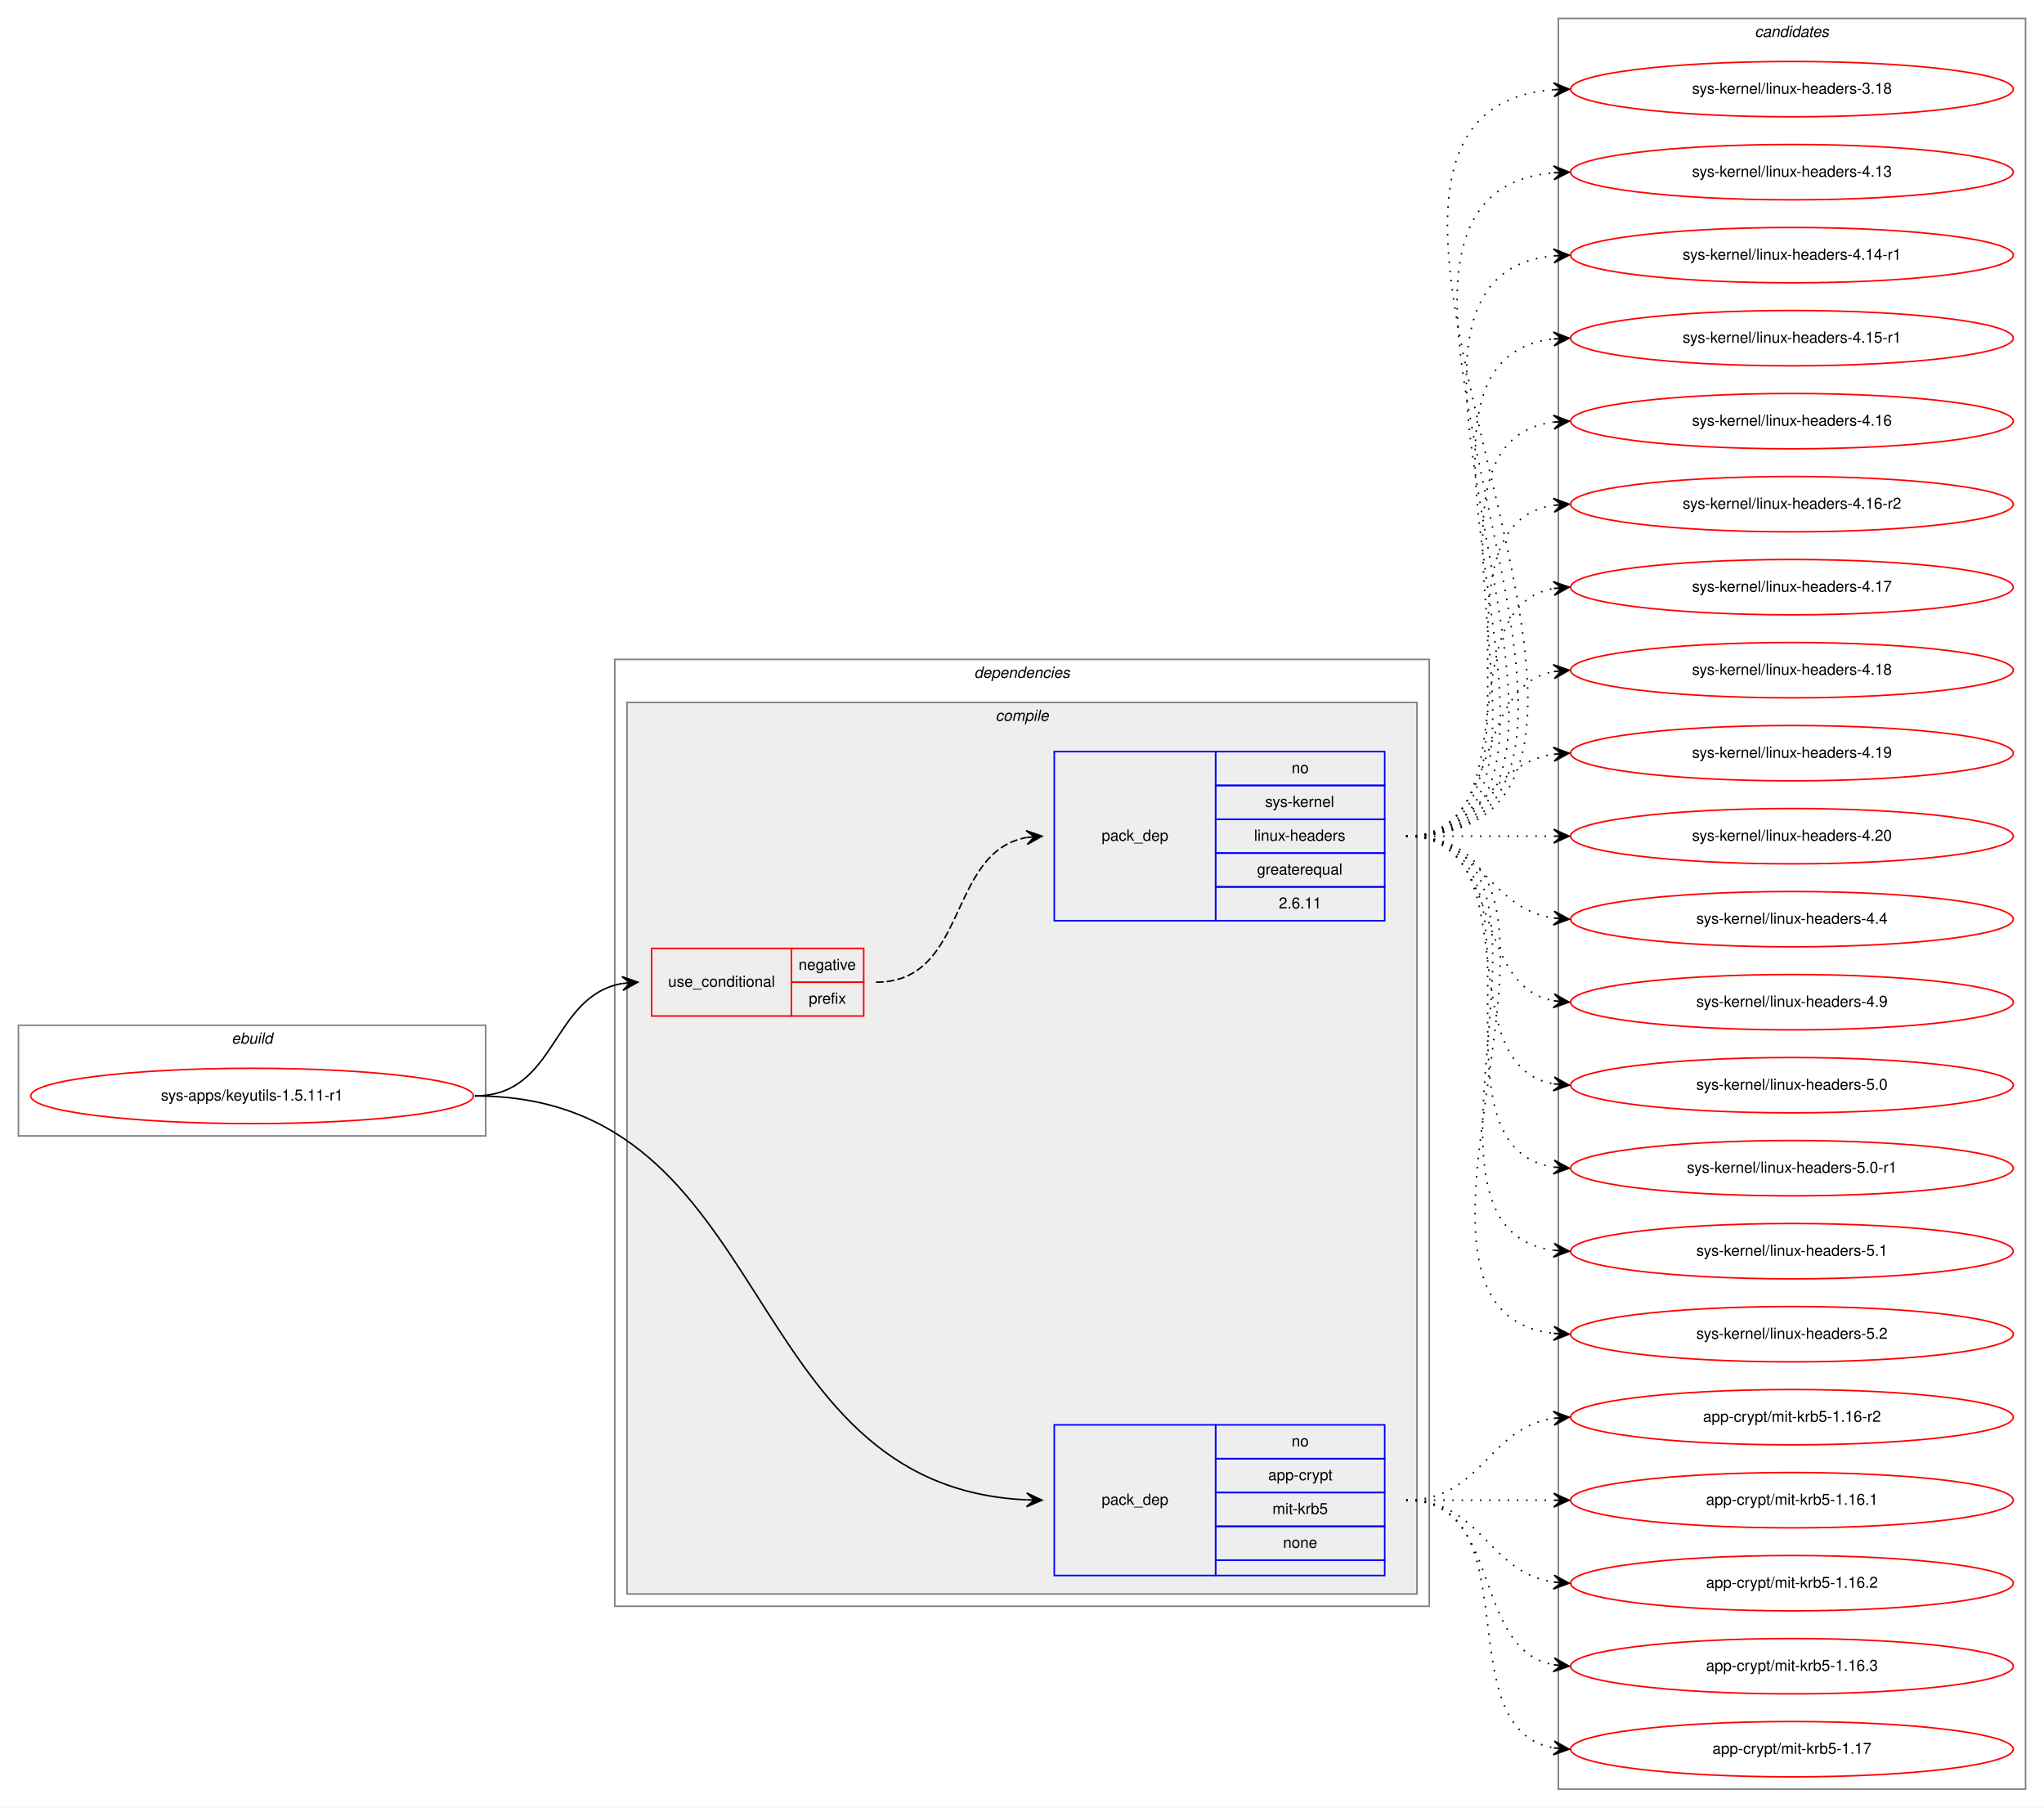
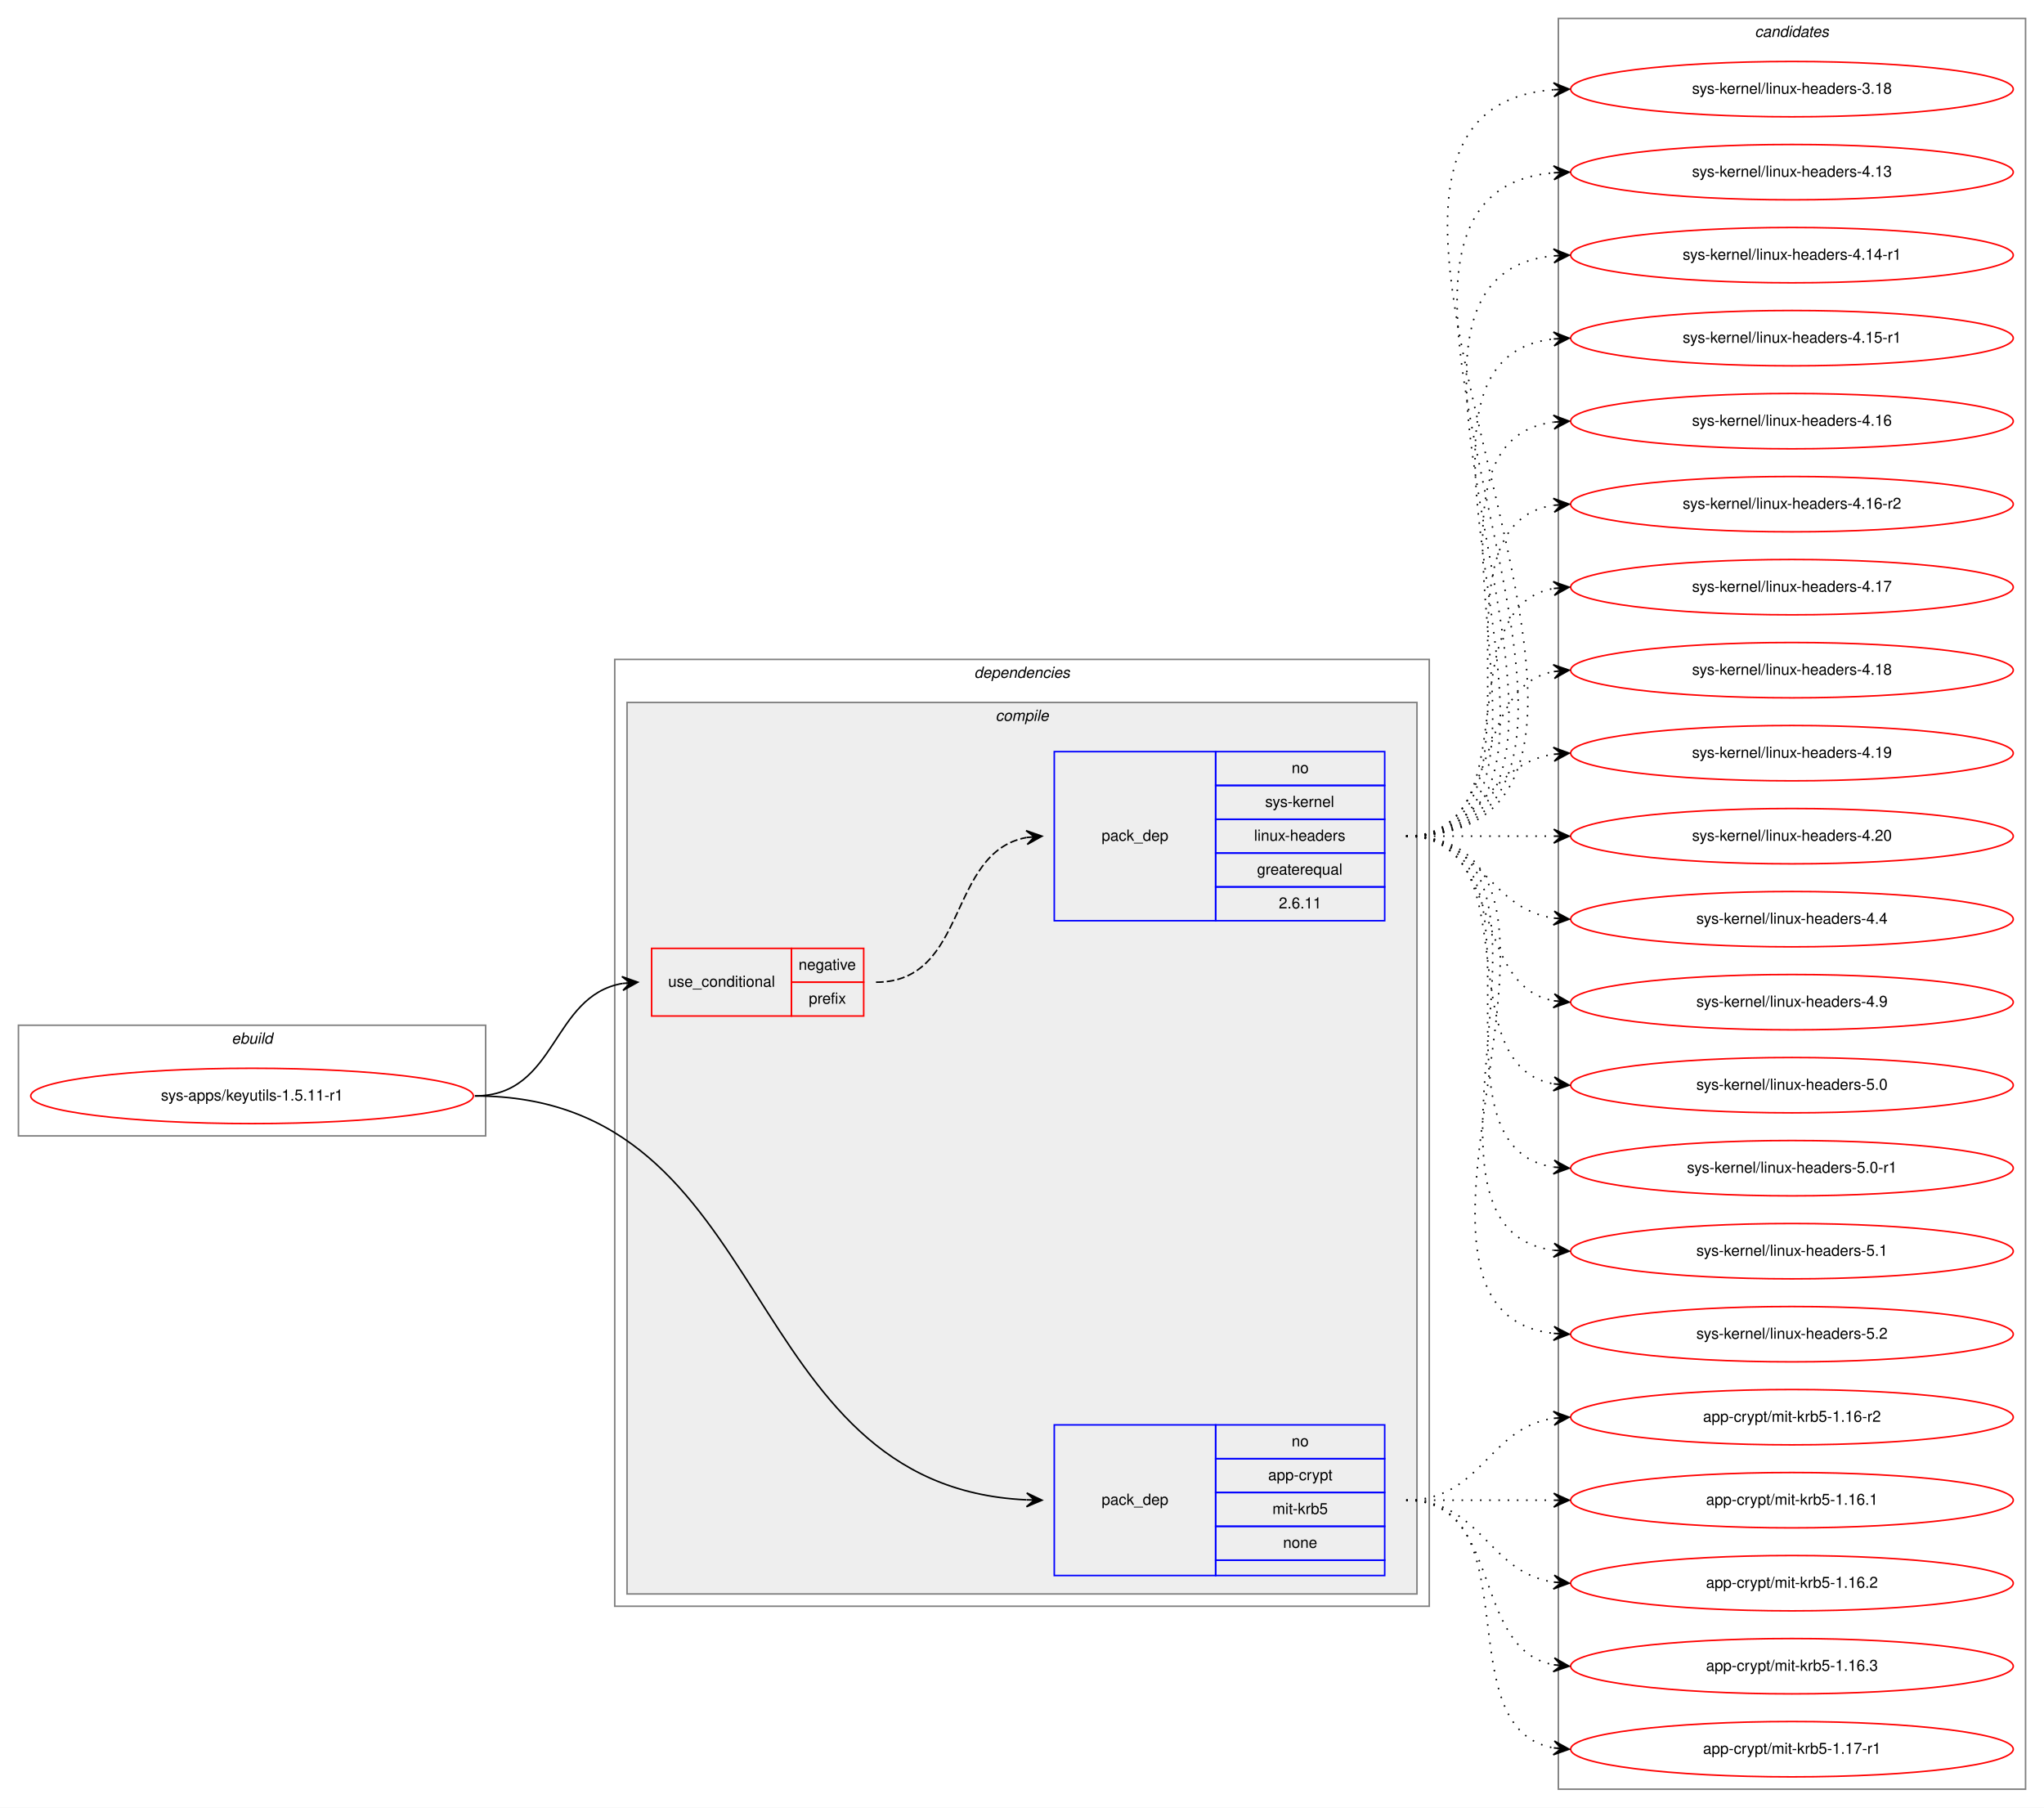
<svg xmlns="http://www.w3.org/2000/svg" xmlns:xlink="http://www.w3.org/1999/xlink" width="1330pt" height="1176pt" viewBox="0.00 0.00 1330.00 1176.00">
  <g id="graph0" class="graph" transform="scale(1 1) rotate(0) translate(4 1172)">
    <polygon fill="white" stroke="transparent" points="-4,4 -4,-1172 1326,-1172 1326,4 -4,4" />
    <g id="clust1" class="cluster">
      <polygon fill="none" stroke="gray" points="8,-433 8,-505 312,-505 312,-433 8,-433" />
      <text text-anchor="start" x="146.66" y="-493" font-family="Helvetica,sans-Serif" font-style="italic" font-size="10.00">ebuild</text>
    </g>
    <g id="clust2" class="cluster">
      <polygon fill="none" stroke="gray" points="396,-127 396,-743 926,-743 926,-127 396,-127" />
      <text text-anchor="start" x="629.88" y="-731" font-family="Helvetica,sans-Serif" font-style="italic" font-size="10.00">dependencies</text>
    </g>
    <g id="clust3" class="cluster">
      <polygon fill="#eeeeee" stroke="gray" points="404,-135 404,-715 918,-715 918,-135 404,-135" />
      <text text-anchor="start" x="643.78" y="-703" font-family="Helvetica,sans-Serif" font-style="italic" font-size="10.00">compile</text>
    </g>
    <g id="clust9" class="cluster">
      <polygon fill="none" stroke="gray" points="1010,-8 1010,-1160 1314,-1160 1314,-8 1010,-8" />
      <text text-anchor="start" x="1137.82" y="-1148" font-family="Helvetica,sans-Serif" font-style="italic" font-size="10.00">candidates</text>
    </g>
    <g id="node1" class="node">
      <g id="a_node1">
        <a xlink:href="../sys-apps/keyutils-1.5.11-r1.svg" xlink:title="sys-apps/keyutils-1.5.11-r1">
          <ellipse fill="none" stroke="red" cx="160" cy="-459" rx="144" ry="18" />
          <text text-anchor="middle" x="160" y="-456" font-family="Helvetica,sans-Serif" font-size="10.00">sys-apps/keyutils-1.5.11-r1</text>
        </a>
      </g>
    </g>
    <g id="node2" class="node">
      <polygon fill="none" stroke="red" points="420,-511 420,-555 511,-555 511,-511 420,-511" />
      <text text-anchor="start" x="430.77" y="-530" font-family="Helvetica,sans-Serif" font-size="10.00">use_conditional</text>
      <polygon fill="none" stroke="red" points="511,-533 511,-555 558,-555 558,-533 511,-533" />
      <text text-anchor="start" x="515.6" y="-541" font-family="Helvetica,sans-Serif" font-size="10.00">negative</text>
      <polygon fill="none" stroke="red" points="511,-511 511,-533 558,-533 558,-511 511,-511" />
      <text text-anchor="start" x="522.28" y="-519" font-family="Helvetica,sans-Serif" font-size="10.00">prefix</text>
    </g>
    <g id="edge2" class="edge">
      <path fill="none" stroke="black" d="M305,-459C358.86,-459 354.4,-524.04 400.97,-532.17" />
      <polygon fill="black" stroke="black" points="411,-533 400.66,-536.66 406.02,-532.59 401.03,-532.17 401.03,-532.17 401.03,-532.17 406.02,-532.59 401.41,-527.69 411,-533 411,-533" />
    </g>
    <g id="node4" class="node">
      <polygon fill="none" stroke="blue" points="682,-147 682,-245 787,-245 787,-147 682,-147" />
      <text text-anchor="start" x="712.82" y="-193" font-family="Helvetica,sans-Serif" font-size="10.00">pack_dep</text>
      <polygon fill="none" stroke="blue" points="787,-223 787,-245 897,-245 897,-223 787,-223" />
      <text text-anchor="start" x="836.44" y="-231" font-family="Helvetica,sans-Serif" font-size="10.00">no</text>
      <polygon fill="none" stroke="blue" points="787,-201 787,-223 897,-223 897,-201 787,-201" />
      <text text-anchor="start" x="821.16" y="-209" font-family="Helvetica,sans-Serif" font-size="10.00">app-crypt</text>
      <polygon fill="none" stroke="blue" points="787,-179 787,-201 897,-201 897,-179 787,-179" />
      <text text-anchor="start" x="823.95" y="-187" font-family="Helvetica,sans-Serif" font-size="10.00">mit-krb5</text>
      <polygon fill="none" stroke="blue" points="787,-157 787,-179 897,-179 897,-157 787,-157" />
      <text text-anchor="start" x="830.88" y="-165" font-family="Helvetica,sans-Serif" font-size="10.00">none</text>
      <polygon fill="none" stroke="blue" points="787,-147 787,-157 897,-157 897,-147 787,-147" />
    </g>
    <g id="edge3" class="edge">
      <path fill="none" stroke="black" d="M305,-459C502.95,-459 473.69,-204.91 663.88,-196.23" />
      <polygon fill="black" stroke="black" points="674,-196 664.1,-200.72 669,-196.11 664,-196.23 664,-196.23 664,-196.23 669,-196.11 663.9,-191.73 674,-196 674,-196" />
    </g>
    <g id="node3" class="node">
      <polygon fill="none" stroke="blue" points="682,-573 682,-683 787,-683 787,-573 682,-573" />
      <text text-anchor="start" x="712.82" y="-625" font-family="Helvetica,sans-Serif" font-size="10.00">pack_dep</text>
      <polygon fill="none" stroke="blue" points="787,-661 787,-683 897,-683 897,-661 787,-661" />
      <text text-anchor="start" x="836.44" y="-669" font-family="Helvetica,sans-Serif" font-size="10.00">no</text>
      <polygon fill="none" stroke="blue" points="787,-639 787,-661 897,-661 897,-639 787,-639" />
      <text text-anchor="start" x="819.22" y="-647" font-family="Helvetica,sans-Serif" font-size="10.00">sys-kernel</text>
      <polygon fill="none" stroke="blue" points="787,-617 787,-639 897,-639 897,-617 787,-617" />
      <text text-anchor="start" x="812" y="-625" font-family="Helvetica,sans-Serif" font-size="10.00">linux-headers</text>
      <polygon fill="none" stroke="blue" points="787,-595 787,-617 897,-617 897,-595 787,-595" />
      <text text-anchor="start" x="813.94" y="-603" font-family="Helvetica,sans-Serif" font-size="10.00">greaterequal</text>
      <polygon fill="none" stroke="blue" points="787,-573 787,-595 897,-595 897,-573 787,-573" />
      <text text-anchor="start" x="828.1" y="-581" font-family="Helvetica,sans-Serif" font-size="10.00">2.6.11</text>
    </g>
    <g id="edge1" class="edge">
      <path fill="none" stroke="black" stroke-dasharray="5,2" d="M566,-533C626.31,-533 612.05,-617.54 663.91,-627.12" />
      <polygon fill="black" stroke="black" points="674,-628 663.65,-631.61 669.02,-627.57 664.04,-627.13 664.04,-627.13 664.04,-627.13 669.02,-627.57 664.43,-622.65 674,-628 674,-628" />
    </g>
    <g id="node5" class="node">
      <g id="a_node5">
        <a xlink:href="../sys-kernel/linux-headers-3.18.svg" xlink:title="sys-kernel/linux-headers-3.18">
          <ellipse fill="none" stroke="red" cx="1162" cy="-1114" rx="144" ry="18" />
          <text text-anchor="middle" x="1162" y="-1111" font-family="Helvetica,sans-Serif" font-size="10.00">sys-kernel/linux-headers-3.18</text>
        </a>
      </g>
    </g>
    <g id="edge4" class="edge">
      <path fill="none" stroke="black" stroke-dasharray="1,5" d="M911,-628C1128.52,-628 806.61,-1098.46 1006.74,-1113.63" />
      <polygon fill="black" stroke="black" points="1017,-1114 1006.84,-1118.13 1012,-1113.82 1007.01,-1113.64 1007.01,-1113.64 1007.01,-1113.64 1012,-1113.82 1007.17,-1109.14 1017,-1114 1017,-1114" />
    </g>
    <g id="node6" class="node">
      <g id="a_node6">
        <a xlink:href="../sys-kernel/linux-headers-4.13.svg" xlink:title="sys-kernel/linux-headers-4.13">
          <ellipse fill="none" stroke="red" cx="1162" cy="-1060" rx="144" ry="18" />
          <text text-anchor="middle" x="1162" y="-1057" font-family="Helvetica,sans-Serif" font-size="10.00">sys-kernel/linux-headers-4.13</text>
        </a>
      </g>
    </g>
    <g id="edge5" class="edge">
      <path fill="none" stroke="black" stroke-dasharray="1,5" d="M911,-628C1105.12,-628 829.6,-1044.53 1006.76,-1059.58" />
      <polygon fill="black" stroke="black" points="1017,-1060 1006.82,-1064.09 1012,-1059.8 1007.01,-1059.59 1007.01,-1059.59 1007.01,-1059.59 1012,-1059.8 1007.19,-1055.1 1017,-1060 1017,-1060" />
    </g>
    <g id="node7" class="node">
      <g id="a_node7">
        <a xlink:href="../sys-kernel/linux-headers-4.14-r1.svg" xlink:title="sys-kernel/linux-headers-4.14-r1">
          <ellipse fill="none" stroke="red" cx="1162" cy="-1006" rx="144" ry="18" />
          <text text-anchor="middle" x="1162" y="-1003" font-family="Helvetica,sans-Serif" font-size="10.00">sys-kernel/linux-headers-4.14-r1</text>
        </a>
      </g>
    </g>
    <g id="edge6" class="edge">
      <path fill="none" stroke="black" stroke-dasharray="1,5" d="M911,-628C1081.9,-628 852.31,-990.66 1006.78,-1005.53" />
      <polygon fill="black" stroke="black" points="1017,-1006 1006.8,-1010.04 1012.01,-1005.77 1007.01,-1005.54 1007.01,-1005.54 1007.01,-1005.54 1012.01,-1005.77 1007.22,-1001.04 1017,-1006 1017,-1006" />
    </g>
    <g id="node8" class="node">
      <g id="a_node8">
        <a xlink:href="../sys-kernel/linux-headers-4.15-r1.svg" xlink:title="sys-kernel/linux-headers-4.15-r1">
          <ellipse fill="none" stroke="red" cx="1162" cy="-952" rx="144" ry="18" />
          <text text-anchor="middle" x="1162" y="-949" font-family="Helvetica,sans-Serif" font-size="10.00">sys-kernel/linux-headers-4.15-r1</text>
        </a>
      </g>
    </g>
    <g id="edge7" class="edge">
      <path fill="none" stroke="black" stroke-dasharray="1,5" d="M911,-628C1058.96,-628 874.53,-936.99 1006.91,-951.47" />
      <polygon fill="black" stroke="black" points="1017,-952 1006.78,-955.97 1012.01,-951.74 1007.01,-951.48 1007.01,-951.48 1007.01,-951.48 1012.01,-951.74 1007.25,-946.99 1017,-952 1017,-952" />
    </g>
    <g id="node9" class="node">
      <g id="a_node9">
        <a xlink:href="../sys-kernel/linux-headers-4.16.svg" xlink:title="sys-kernel/linux-headers-4.16">
          <ellipse fill="none" stroke="red" cx="1162" cy="-898" rx="144" ry="18" />
          <text text-anchor="middle" x="1162" y="-895" font-family="Helvetica,sans-Serif" font-size="10.00">sys-kernel/linux-headers-4.16</text>
        </a>
      </g>
    </g>
    <g id="edge8" class="edge">
      <path fill="none" stroke="black" stroke-dasharray="1,5" d="M911,-628C1036.27,-628 896.46,-882.92 1006.71,-897.36" />
      <polygon fill="black" stroke="black" points="1017,-898 1006.74,-901.87 1012.01,-897.69 1007.02,-897.38 1007.02,-897.38 1007.02,-897.38 1012.01,-897.69 1007.3,-892.89 1017,-898 1017,-898" />
    </g>
    <g id="node10" class="node">
      <g id="a_node10">
        <a xlink:href="../sys-kernel/linux-headers-4.16-r2.svg" xlink:title="sys-kernel/linux-headers-4.16-r2">
          <ellipse fill="none" stroke="red" cx="1162" cy="-844" rx="144" ry="18" />
          <text text-anchor="middle" x="1162" y="-841" font-family="Helvetica,sans-Serif" font-size="10.00">sys-kernel/linux-headers-4.16-r2</text>
        </a>
      </g>
    </g>
    <g id="edge9" class="edge">
      <path fill="none" stroke="black" stroke-dasharray="1,5" d="M911,-628C1014.28,-628 917.19,-829.49 1006.77,-843.26" />
      <polygon fill="black" stroke="black" points="1017,-844 1006.7,-847.77 1012.01,-843.64 1007.03,-843.28 1007.03,-843.28 1007.03,-843.28 1012.01,-843.64 1007.35,-838.79 1017,-844 1017,-844" />
    </g>
    <g id="node11" class="node">
      <g id="a_node11">
        <a xlink:href="../sys-kernel/linux-headers-4.17.svg" xlink:title="sys-kernel/linux-headers-4.17">
          <ellipse fill="none" stroke="red" cx="1162" cy="-790" rx="144" ry="18" />
          <text text-anchor="middle" x="1162" y="-787" font-family="Helvetica,sans-Serif" font-size="10.00">sys-kernel/linux-headers-4.17</text>
        </a>
      </g>
    </g>
    <g id="edge10" class="edge">
      <path fill="none" stroke="black" stroke-dasharray="1,5" d="M911,-628C993.35,-628 936.36,-776.38 1006.73,-789.13" />
      <polygon fill="black" stroke="black" points="1017,-790 1006.66,-793.64 1012.02,-789.58 1007.04,-789.15 1007.04,-789.15 1007.04,-789.15 1012.02,-789.58 1007.42,-784.67 1017,-790 1017,-790" />
    </g>
    <g id="node12" class="node">
      <g id="a_node12">
        <a xlink:href="../sys-kernel/linux-headers-4.18.svg" xlink:title="sys-kernel/linux-headers-4.18">
          <ellipse fill="none" stroke="red" cx="1162" cy="-736" rx="144" ry="18" />
          <text text-anchor="middle" x="1162" y="-733" font-family="Helvetica,sans-Serif" font-size="10.00">sys-kernel/linux-headers-4.18</text>
        </a>
      </g>
    </g>
    <g id="edge11" class="edge">
      <path fill="none" stroke="black" stroke-dasharray="1,5" d="M911,-628C974.58,-628 952.58,-724.51 1006.79,-735.07" />
      <polygon fill="black" stroke="black" points="1017,-736 1006.63,-739.57 1012.02,-735.54 1007.04,-735.09 1007.04,-735.09 1007.04,-735.09 1012.02,-735.54 1007.45,-730.61 1017,-736 1017,-736" />
    </g>
    <g id="node13" class="node">
      <g id="a_node13">
        <a xlink:href="../sys-kernel/linux-headers-4.19.svg" xlink:title="sys-kernel/linux-headers-4.19">
          <ellipse fill="none" stroke="red" cx="1162" cy="-682" rx="144" ry="18" />
          <text text-anchor="middle" x="1162" y="-679" font-family="Helvetica,sans-Serif" font-size="10.00">sys-kernel/linux-headers-4.19</text>
        </a>
      </g>
    </g>
    <g id="edge12" class="edge">
      <path fill="none" stroke="black" stroke-dasharray="1,5" d="M911,-628C960.26,-628 963.85,-674.87 1006.86,-681.28" />
      <polygon fill="black" stroke="black" points="1017,-682 1006.71,-685.78 1012.01,-681.64 1007.03,-681.29 1007.03,-681.29 1007.03,-681.29 1012.01,-681.64 1007.35,-676.8 1017,-682 1017,-682" />
    </g>
    <g id="node14" class="node">
      <g id="a_node14">
        <a xlink:href="../sys-kernel/linux-headers-4.20.svg" xlink:title="sys-kernel/linux-headers-4.20">
          <ellipse fill="none" stroke="red" cx="1162" cy="-628" rx="144" ry="18" />
          <text text-anchor="middle" x="1162" y="-625" font-family="Helvetica,sans-Serif" font-size="10.00">sys-kernel/linux-headers-4.20</text>
        </a>
      </g>
    </g>
    <g id="edge13" class="edge">
      <path fill="none" stroke="black" stroke-dasharray="1,5" d="M911,-628C954.43,-628 967.83,-628 1006.57,-628" />
      <polygon fill="black" stroke="black" points="1017,-628 1007,-632.5 1012,-628 1007,-628 1007,-628 1007,-628 1012,-628 1007,-623.5 1017,-628 1017,-628" />
    </g>
    <g id="node15" class="node">
      <g id="a_node15">
        <a xlink:href="../sys-kernel/linux-headers-4.4.svg" xlink:title="sys-kernel/linux-headers-4.4">
          <ellipse fill="none" stroke="red" cx="1162" cy="-574" rx="144" ry="18" />
          <text text-anchor="middle" x="1162" y="-571" font-family="Helvetica,sans-Serif" font-size="10.00">sys-kernel/linux-headers-4.4</text>
        </a>
      </g>
    </g>
    <g id="edge14" class="edge">
      <path fill="none" stroke="black" stroke-dasharray="1,5" d="M911,-628C960.26,-628 963.85,-581.13 1006.86,-574.72" />
      <polygon fill="black" stroke="black" points="1017,-574 1007.35,-579.2 1012.01,-574.36 1007.03,-574.71 1007.03,-574.71 1007.03,-574.71 1012.01,-574.36 1006.71,-570.22 1017,-574 1017,-574" />
    </g>
    <g id="node16" class="node">
      <g id="a_node16">
        <a xlink:href="../sys-kernel/linux-headers-4.9.svg" xlink:title="sys-kernel/linux-headers-4.9">
          <ellipse fill="none" stroke="red" cx="1162" cy="-520" rx="144" ry="18" />
          <text text-anchor="middle" x="1162" y="-517" font-family="Helvetica,sans-Serif" font-size="10.00">sys-kernel/linux-headers-4.9</text>
        </a>
      </g>
    </g>
    <g id="edge15" class="edge">
      <path fill="none" stroke="black" stroke-dasharray="1,5" d="M911,-628C974.58,-628 952.58,-531.49 1006.79,-520.93" />
      <polygon fill="black" stroke="black" points="1017,-520 1007.45,-525.39 1012.02,-520.46 1007.04,-520.91 1007.04,-520.91 1007.04,-520.91 1012.02,-520.46 1006.63,-516.43 1017,-520 1017,-520" />
    </g>
    <g id="node17" class="node">
      <g id="a_node17">
        <a xlink:href="../sys-kernel/linux-headers-5.0.svg" xlink:title="sys-kernel/linux-headers-5.0">
          <ellipse fill="none" stroke="red" cx="1162" cy="-466" rx="144" ry="18" />
          <text text-anchor="middle" x="1162" y="-463" font-family="Helvetica,sans-Serif" font-size="10.00">sys-kernel/linux-headers-5.0</text>
        </a>
      </g>
    </g>
    <g id="edge16" class="edge">
      <path fill="none" stroke="black" stroke-dasharray="1,5" d="M911,-628C993.35,-628 936.36,-479.62 1006.73,-466.87" />
      <polygon fill="black" stroke="black" points="1017,-466 1007.42,-471.33 1012.02,-466.42 1007.04,-466.85 1007.04,-466.85 1007.04,-466.85 1012.02,-466.42 1006.66,-462.36 1017,-466 1017,-466" />
    </g>
    <g id="node18" class="node">
      <g id="a_node18">
        <a xlink:href="../sys-kernel/linux-headers-5.0-r1.svg" xlink:title="sys-kernel/linux-headers-5.0-r1">
          <ellipse fill="none" stroke="red" cx="1162" cy="-412" rx="144" ry="18" />
          <text text-anchor="middle" x="1162" y="-409" font-family="Helvetica,sans-Serif" font-size="10.00">sys-kernel/linux-headers-5.0-r1</text>
        </a>
      </g>
    </g>
    <g id="edge17" class="edge">
      <path fill="none" stroke="black" stroke-dasharray="1,5" d="M911,-628C1014.28,-628 917.19,-426.51 1006.77,-412.74" />
      <polygon fill="black" stroke="black" points="1017,-412 1007.35,-417.21 1012.01,-412.36 1007.03,-412.72 1007.03,-412.72 1007.03,-412.72 1012.01,-412.36 1006.7,-408.23 1017,-412 1017,-412" />
    </g>
    <g id="node19" class="node">
      <g id="a_node19">
        <a xlink:href="../sys-kernel/linux-headers-5.1.svg" xlink:title="sys-kernel/linux-headers-5.1">
          <ellipse fill="none" stroke="red" cx="1162" cy="-358" rx="144" ry="18" />
          <text text-anchor="middle" x="1162" y="-355" font-family="Helvetica,sans-Serif" font-size="10.00">sys-kernel/linux-headers-5.1</text>
        </a>
      </g>
    </g>
    <g id="edge18" class="edge">
      <path fill="none" stroke="black" stroke-dasharray="1,5" d="M911,-628C1036.27,-628 896.46,-373.08 1006.71,-358.64" />
      <polygon fill="black" stroke="black" points="1017,-358 1007.3,-363.11 1012.01,-358.31 1007.02,-358.62 1007.02,-358.62 1007.02,-358.62 1012.01,-358.31 1006.74,-354.13 1017,-358 1017,-358" />
    </g>
    <g id="node20" class="node">
      <g id="a_node20">
        <a xlink:href="../sys-kernel/linux-headers-5.2.svg" xlink:title="sys-kernel/linux-headers-5.2">
          <ellipse fill="none" stroke="red" cx="1162" cy="-304" rx="144" ry="18" />
          <text text-anchor="middle" x="1162" y="-301" font-family="Helvetica,sans-Serif" font-size="10.00">sys-kernel/linux-headers-5.2</text>
        </a>
      </g>
    </g>
    <g id="edge19" class="edge">
      <path fill="none" stroke="black" stroke-dasharray="1,5" d="M911,-628C1058.96,-628 874.53,-319.01 1006.91,-304.53" />
      <polygon fill="black" stroke="black" points="1017,-304 1007.25,-309.01 1012.01,-304.26 1007.01,-304.52 1007.01,-304.52 1007.01,-304.52 1012.01,-304.26 1006.78,-300.03 1017,-304 1017,-304" />
    </g>
    <g id="node21" class="node">
      <g id="a_node21">
        <a xlink:href="../app-crypt/mit-krb5-1.16-r2.svg" xlink:title="app-crypt/mit-krb5-1.16-r2">
          <ellipse fill="none" stroke="red" cx="1162" cy="-250" rx="144" ry="18" />
          <text text-anchor="middle" x="1162" y="-247" font-family="Helvetica,sans-Serif" font-size="10.00">app-crypt/mit-krb5-1.16-r2</text>
        </a>
      </g>
    </g>
    <g id="edge20" class="edge">
      <path fill="none" stroke="black" stroke-dasharray="1,5" d="M911,-196C960.26,-196 963.85,-242.87 1006.86,-249.28" />
      <polygon fill="black" stroke="black" points="1017,-250 1006.71,-253.78 1012.01,-249.64 1007.03,-249.29 1007.03,-249.29 1007.03,-249.29 1012.01,-249.64 1007.35,-244.8 1017,-250 1017,-250" />
    </g>
    <g id="node22" class="node">
      <g id="a_node22">
        <a xlink:href="../app-crypt/mit-krb5-1.16.1.svg" xlink:title="app-crypt/mit-krb5-1.16.1">
          <ellipse fill="none" stroke="red" cx="1162" cy="-196" rx="144" ry="18" />
          <text text-anchor="middle" x="1162" y="-193" font-family="Helvetica,sans-Serif" font-size="10.00">app-crypt/mit-krb5-1.16.1</text>
        </a>
      </g>
    </g>
    <g id="edge21" class="edge">
      <path fill="none" stroke="black" stroke-dasharray="1,5" d="M911,-196C954.43,-196 967.83,-196 1006.57,-196" />
      <polygon fill="black" stroke="black" points="1017,-196 1007,-200.5 1012,-196 1007,-196 1007,-196 1007,-196 1012,-196 1007,-191.5 1017,-196 1017,-196" />
    </g>
    <g id="node23" class="node">
      <g id="a_node23">
        <a xlink:href="../app-crypt/mit-krb5-1.16.2.svg" xlink:title="app-crypt/mit-krb5-1.16.2">
          <ellipse fill="none" stroke="red" cx="1162" cy="-142" rx="144" ry="18" />
          <text text-anchor="middle" x="1162" y="-139" font-family="Helvetica,sans-Serif" font-size="10.00">app-crypt/mit-krb5-1.16.2</text>
        </a>
      </g>
    </g>
    <g id="edge22" class="edge">
      <path fill="none" stroke="black" stroke-dasharray="1,5" d="M911,-196C960.26,-196 963.85,-149.13 1006.86,-142.72" />
      <polygon fill="black" stroke="black" points="1017,-142 1007.35,-147.2 1012.01,-142.36 1007.03,-142.71 1007.03,-142.71 1007.03,-142.71 1012.01,-142.36 1006.71,-138.22 1017,-142 1017,-142" />
    </g>
    <g id="node24" class="node">
      <g id="a_node24">
        <a xlink:href="../app-crypt/mit-krb5-1.16.3.svg" xlink:title="app-crypt/mit-krb5-1.16.3">
          <ellipse fill="none" stroke="red" cx="1162" cy="-88" rx="144" ry="18" />
          <text text-anchor="middle" x="1162" y="-85" font-family="Helvetica,sans-Serif" font-size="10.00">app-crypt/mit-krb5-1.16.3</text>
        </a>
      </g>
    </g>
    <g id="edge23" class="edge">
      <path fill="none" stroke="black" stroke-dasharray="1,5" d="M911,-196C974.58,-196 952.58,-99.49 1006.79,-88.93" />
      <polygon fill="black" stroke="black" points="1017,-88 1007.45,-93.39 1012.02,-88.46 1007.04,-88.91 1007.04,-88.91 1007.04,-88.91 1012.02,-88.46 1006.63,-84.43 1017,-88 1017,-88" />
    </g>
    <g id="node25" class="node">
      <g id="a_node25">
-         <a xlink:href="../app-crypt/mit-krb5-1.17.svg" xlink:title="app-crypt/mit-krb5-1.17">
+         <a xlink:href="../app-crypt/mit-krb5-1.17-r1.svg" xlink:title="app-crypt/mit-krb5-1.17-r1">
          <ellipse fill="none" stroke="red" cx="1162" cy="-34" rx="144" ry="18" />
-           <text text-anchor="middle" x="1162" y="-31" font-family="Helvetica,sans-Serif" font-size="10.00">app-crypt/mit-krb5-1.17</text>
+           <text text-anchor="middle" x="1162" y="-31" font-family="Helvetica,sans-Serif" font-size="10.00">app-crypt/mit-krb5-1.17-r1</text>
        </a>
      </g>
    </g>
    <g id="edge24" class="edge">
      <path fill="none" stroke="black" stroke-dasharray="1,5" d="M911,-196C993.35,-196 936.36,-47.62 1006.73,-34.87" />
      <polygon fill="black" stroke="black" points="1017,-34 1007.42,-39.33 1012.02,-34.42 1007.04,-34.85 1007.04,-34.85 1007.04,-34.85 1012.02,-34.42 1006.66,-30.36 1017,-34 1017,-34" />
    </g>
  </g>
</svg>
